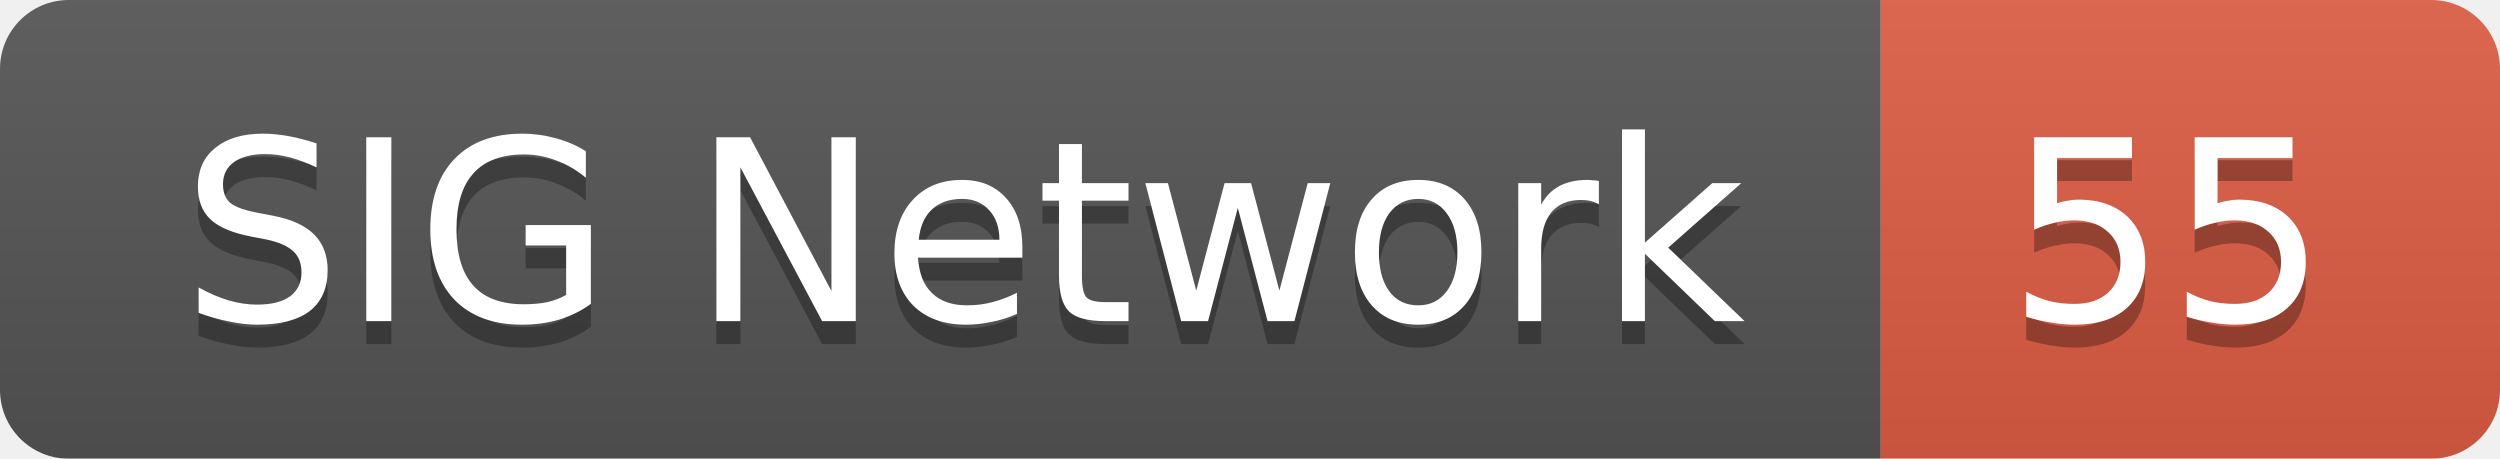
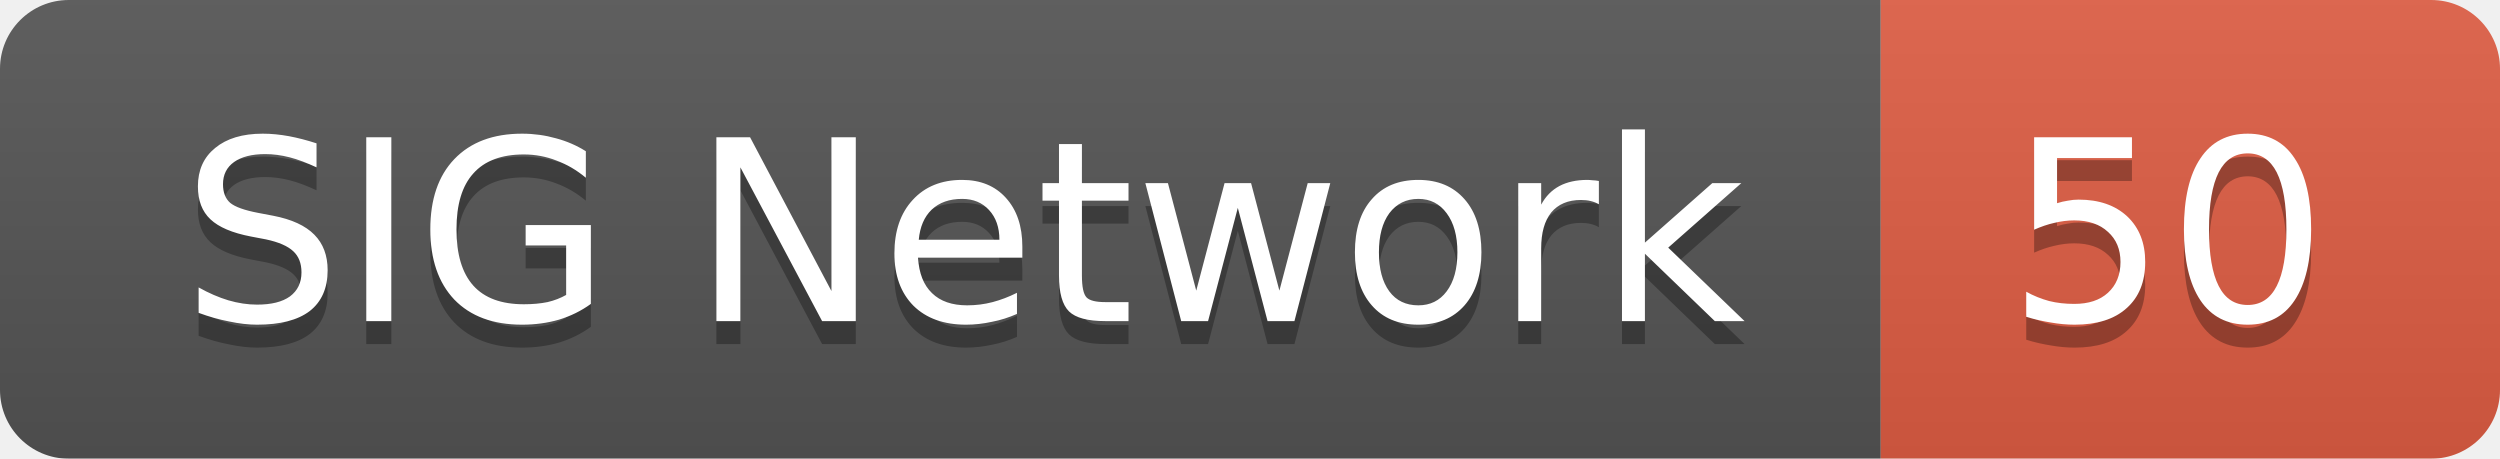
<svg xmlns="http://www.w3.org/2000/svg" width="109" height="20">
  <linearGradient id="smooth" x2="0" y2="100%">
    <stop offset="0" stop-color="#bbb" stop-opacity=".1" />
    <stop offset="1" stop-opacity=".1" />
  </linearGradient>
  <mask id="round">
    <rect width="109" height="20" rx="3" fill="#fff" />
  </mask>
  <g mask="url(#round)">
    <rect width="82" height="20" fill="#555" />
    <rect x="82" width="27" height="20" fill="#e05d44" />
    <rect width="109" height="20" fill="url(#smooth)" />
  </g>
  <g fill="#fff" text-anchor="middle" font-family="DejaVu Sans,Verdana,Geneva,sans-serif" font-size="11">
    <text x="42" y="15" fill="#010101" fill-opacity=".3">SIG Network</text>
    <text x="42" y="14">SIG Network</text>
-     <text x="94.5" y="15" fill="#010101" fill-opacity=".3">55</text>
-     <text x="94.5" y="14">55</text>
+     <text x="94.5" y="15" fill="#010101" fill-opacity=".3">50</text>
+     <text x="94.5" y="14">50</text>
  </g>
</svg>
